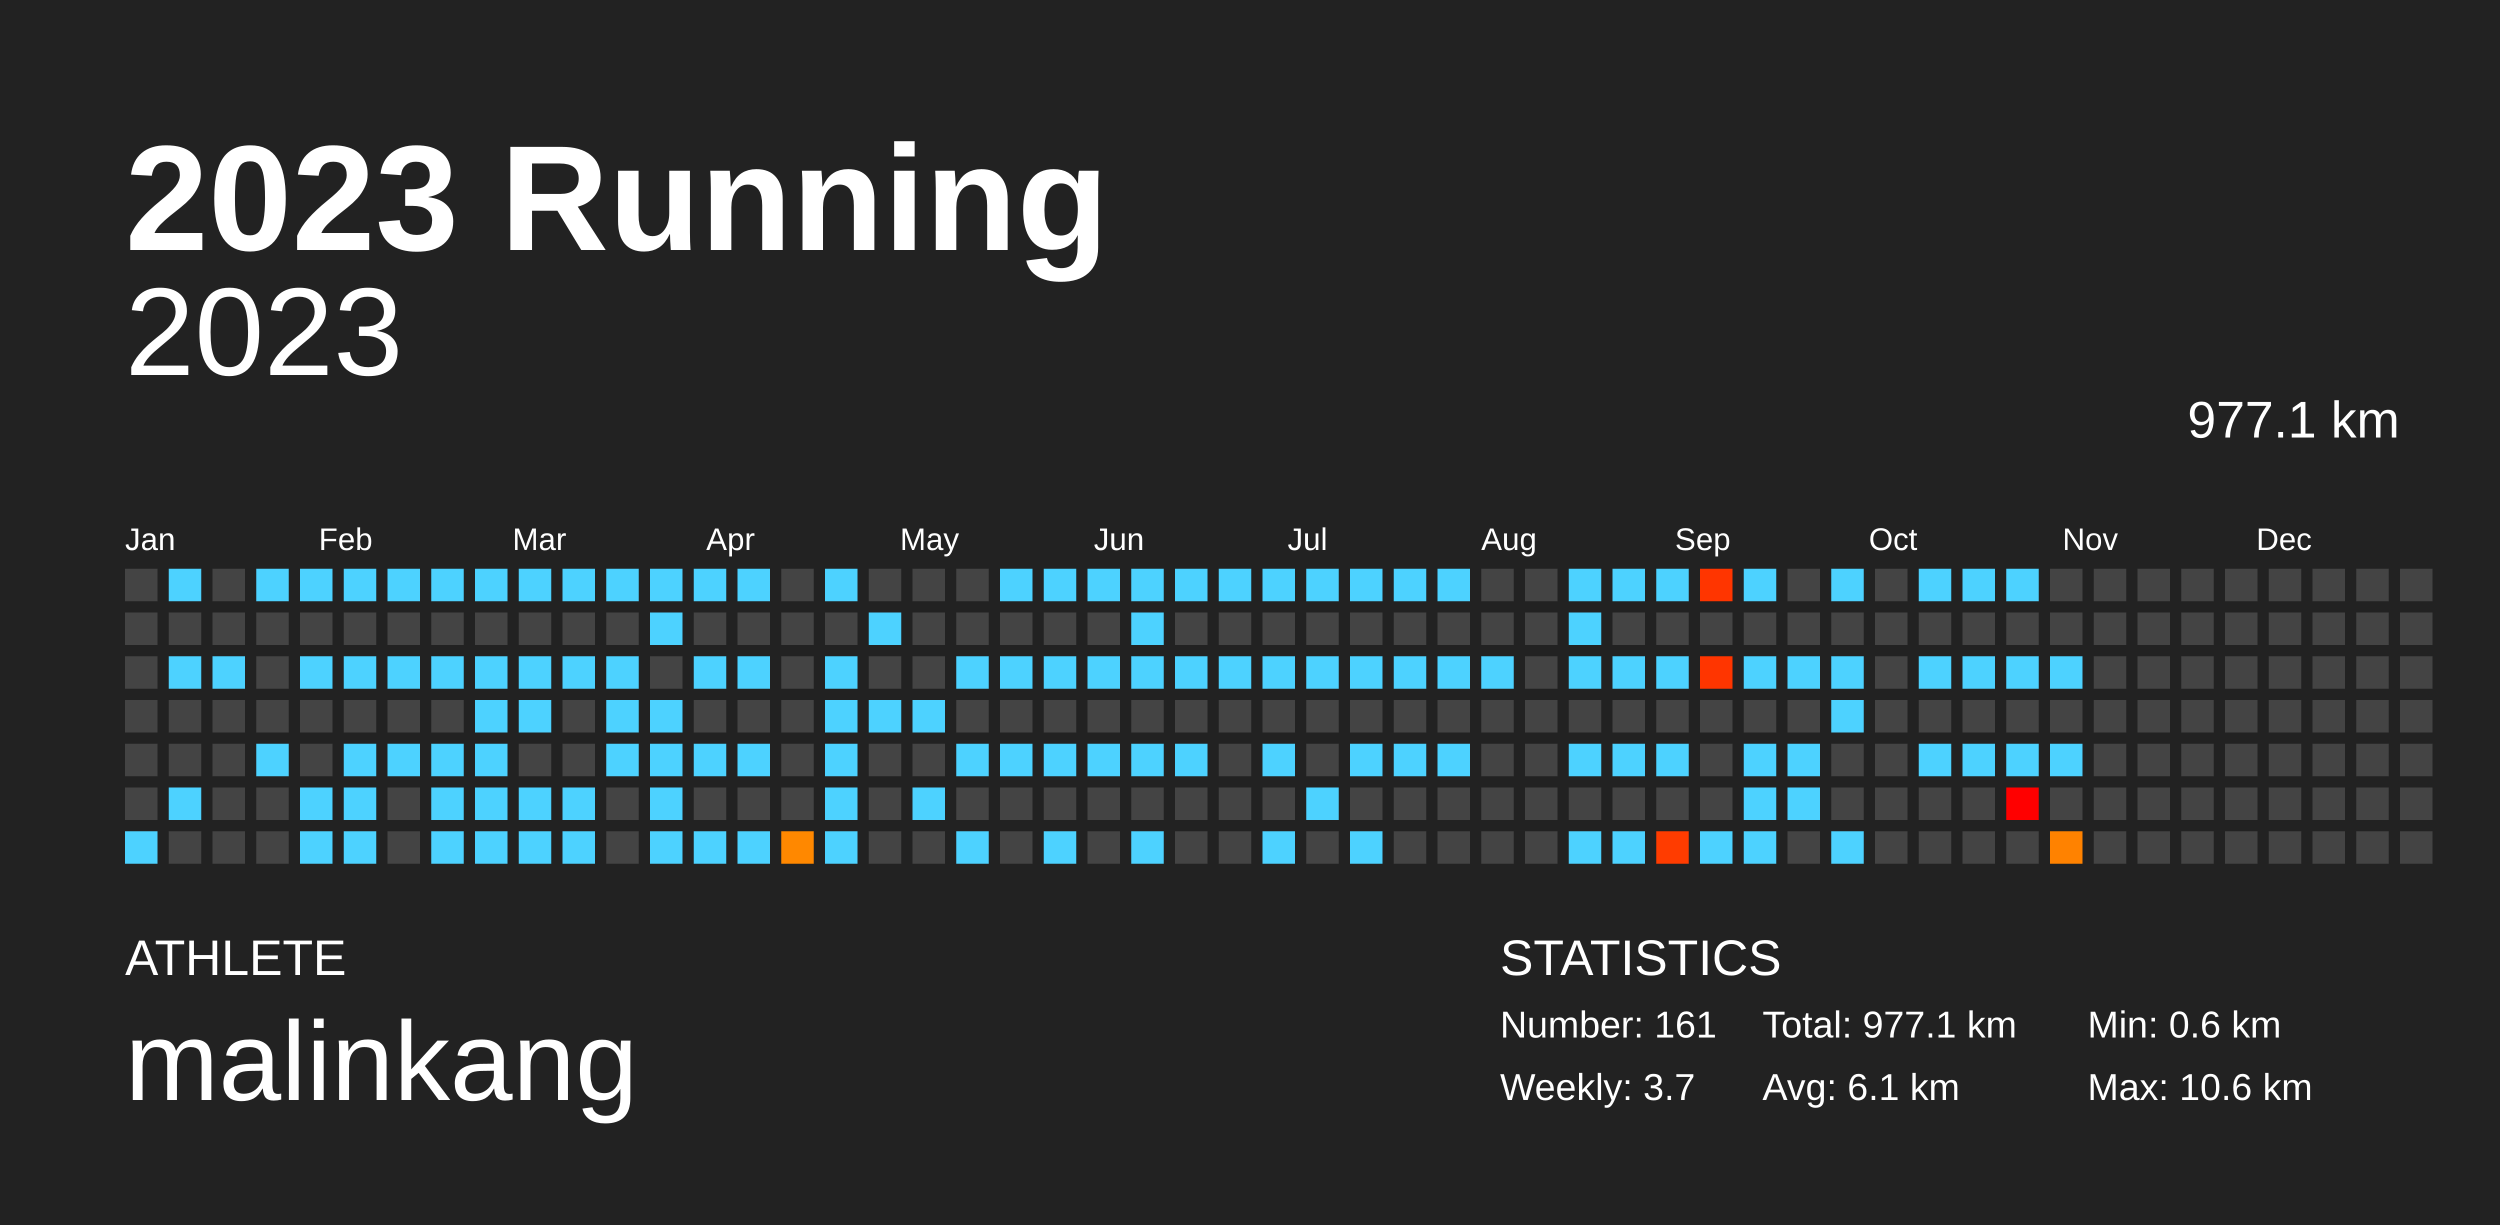
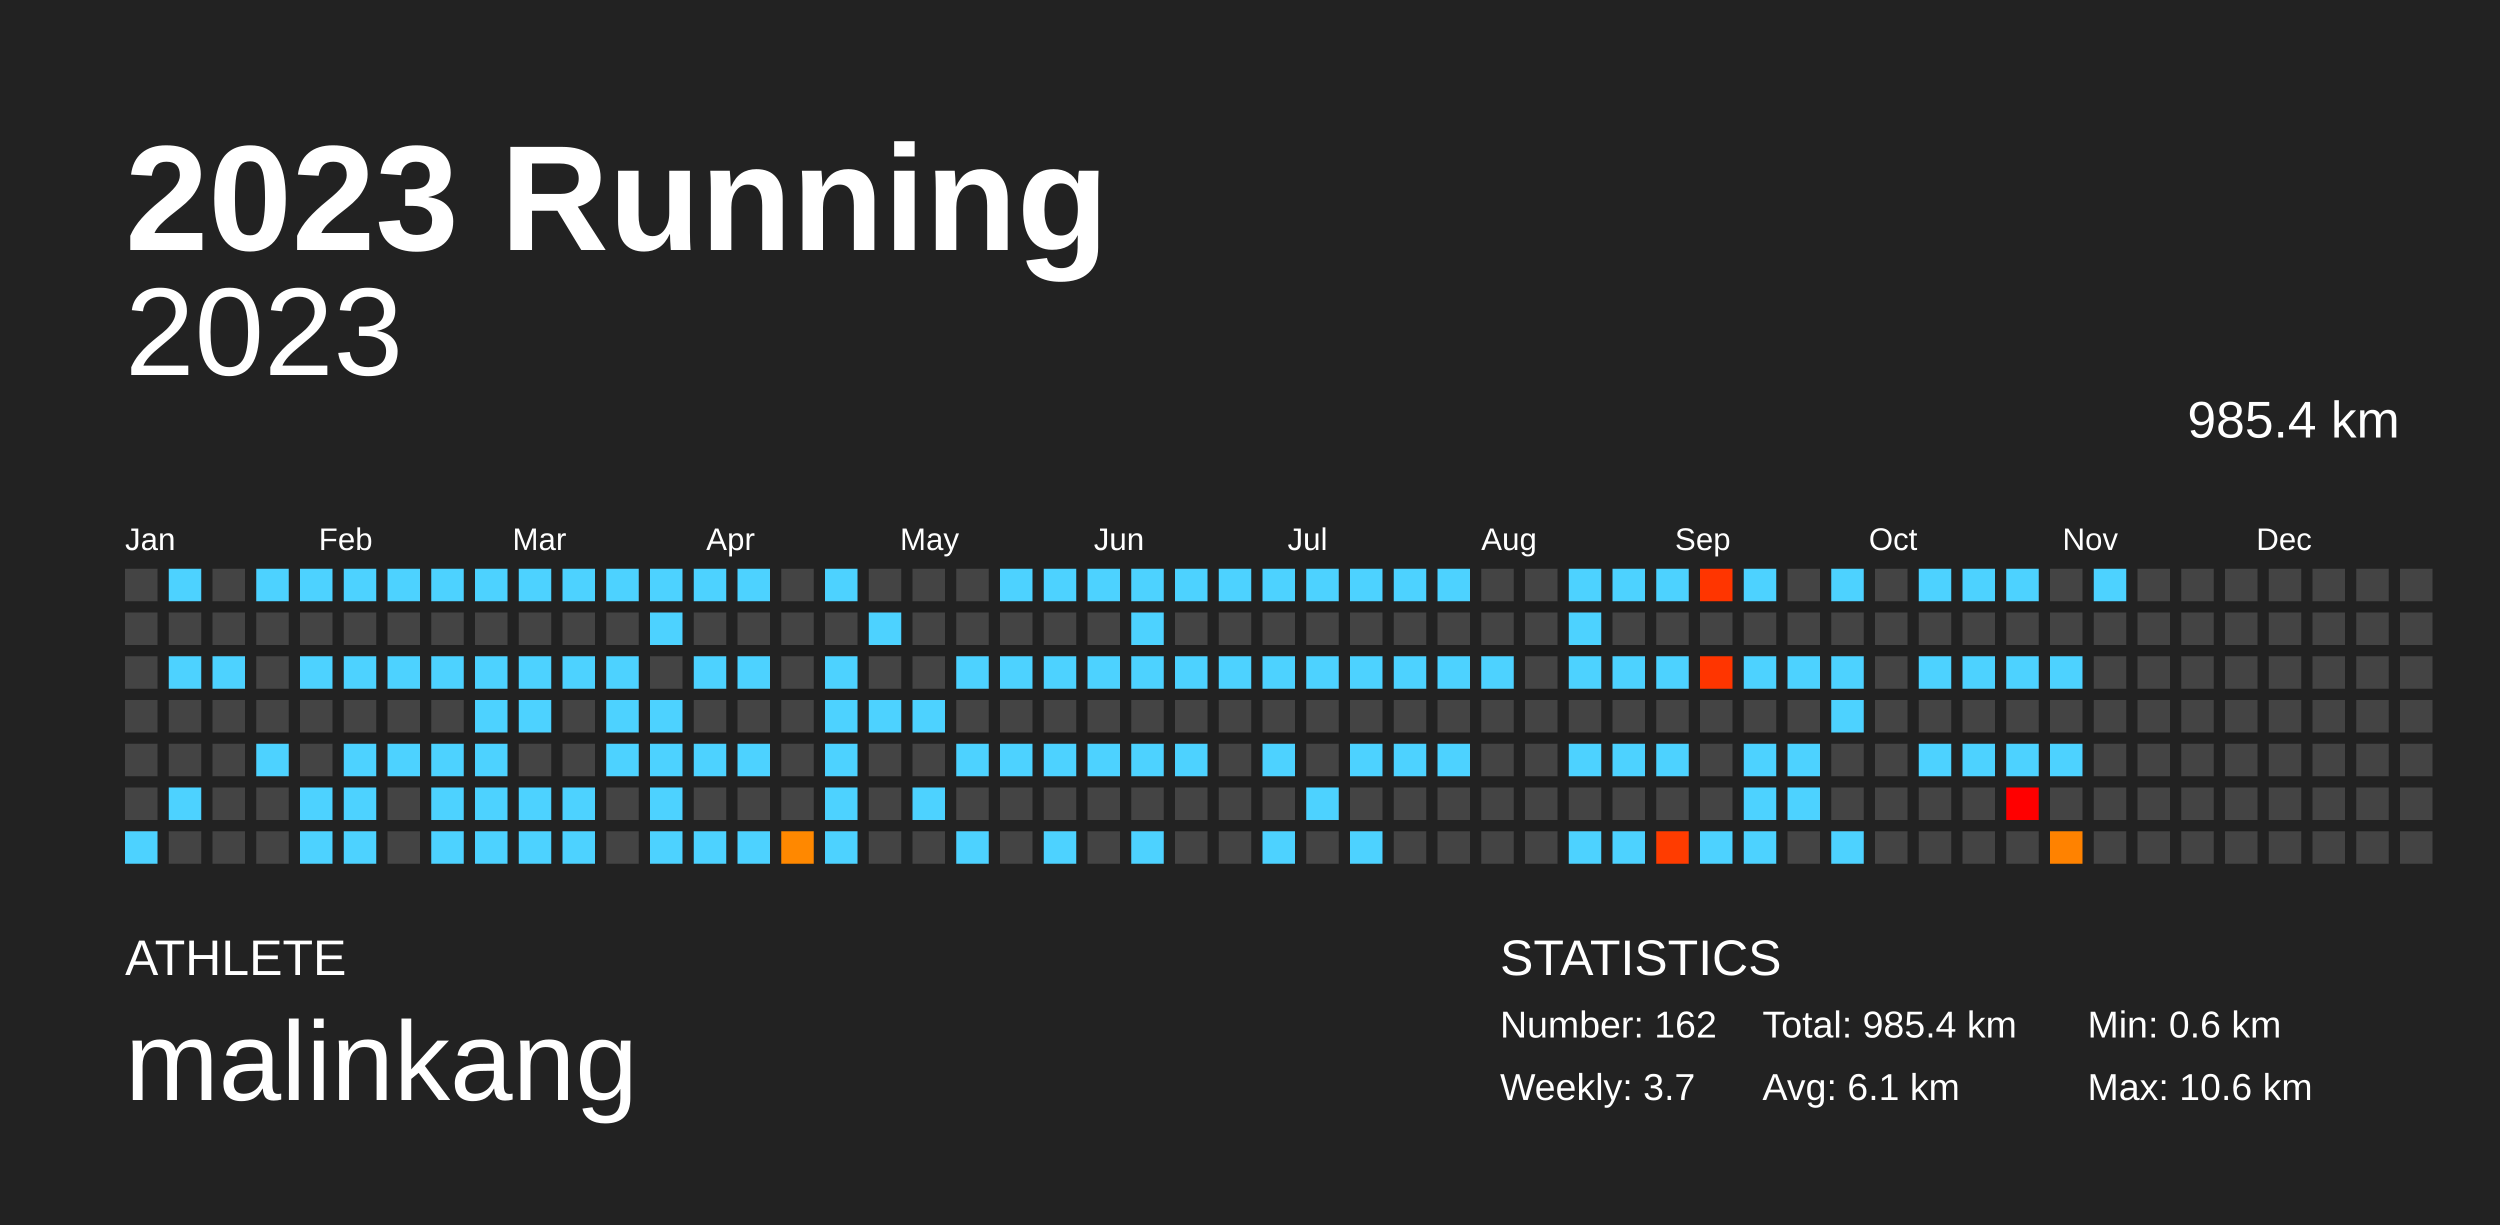
<svg xmlns="http://www.w3.org/2000/svg" baseProfile="full" height="98mm" version="1.1" viewBox="0,0,200,98" width="200mm">
  <defs />
  <rect fill="#222222" height="98" width="200" x="0" y="0" />
  <text fill="#FFFFFF" style="font-size:12px; font-family:Arial; font-weight:bold;" x="10" y="20">2023 Running</text>
  <text fill="#FFFFFF" style="font-size:4px; font-family:Arial" x="10" y="78">ATHLETE</text>
  <text fill="#FFFFFF" style="font-size:9px; font-family:Arial" x="10" y="88">malinkang</text>
  <text fill="#FFFFFF" style="font-size:4px; font-family:Arial" x="120" y="78">STATISTICS</text>
-   <text fill="#FFFFFF" style="font-size:3px; font-family:Arial" x="120" y="83">Number: 161</text>
+   <text fill="#FFFFFF" style="font-size:3px; font-family:Arial" x="120" y="83">Number: 162</text>
  <text fill="#FFFFFF" style="font-size:3px; font-family:Arial" x="120" y="88">Weekly: 3.7</text>
-   <text fill="#FFFFFF" style="font-size:3px; font-family:Arial" x="141" y="83">Total: 977.1 km</text>
+   <text fill="#FFFFFF" style="font-size:3px; font-family:Arial" x="141" y="83">Total: 985.4 km</text>
  <text fill="#FFFFFF" style="font-size:3px; font-family:Arial" x="141" y="88">Avg: 6.1 km</text>
  <text fill="#FFFFFF" style="font-size:3px; font-family:Arial" x="167" y="83">Min: 0.6 km</text>
  <text fill="#FFFFFF" style="font-size:3px; font-family:Arial" x="167" y="88">Max: 10.6 km</text>
  <text alignment-baseline="hanging" fill="#FFFFFF" style="font-size:10.0px; font-family:Arial;" x="10" y="30">2023</text>
-   <text alignment-baseline="hanging" fill="#FFFFFF" style="font-size:4.125px; font-family:Arial;" x="175" y="35">977.1 km</text>
+   <text alignment-baseline="hanging" fill="#FFFFFF" style="font-size:4.125px; font-family:Arial;" x="175" y="35">985.4 km</text>
  <text fill="#FFFFFF" style="font-size:2.5px; font-family:Arial" x="10.0" y="44">Jan</text>
  <text fill="#FFFFFF" style="font-size:2.5px; font-family:Arial" x="25.5" y="44">Feb</text>
  <text fill="#FFFFFF" style="font-size:2.5px; font-family:Arial" x="41.0" y="44">Mar</text>
  <text fill="#FFFFFF" style="font-size:2.5px; font-family:Arial" x="56.5" y="44">Apr</text>
  <text fill="#FFFFFF" style="font-size:2.5px; font-family:Arial" x="72.0" y="44">May</text>
  <text fill="#FFFFFF" style="font-size:2.5px; font-family:Arial" x="87.5" y="44">Jun</text>
  <text fill="#FFFFFF" style="font-size:2.5px; font-family:Arial" x="103.0" y="44">Jul</text>
  <text fill="#FFFFFF" style="font-size:2.5px; font-family:Arial" x="118.5" y="44">Aug</text>
  <text fill="#FFFFFF" style="font-size:2.5px; font-family:Arial" x="134.0" y="44">Sep</text>
  <text fill="#FFFFFF" style="font-size:2.5px; font-family:Arial" x="149.5" y="44">Oct</text>
  <text fill="#FFFFFF" style="font-size:2.5px; font-family:Arial" x="165.0" y="44">Nov</text>
  <text fill="#FFFFFF" style="font-size:2.5px; font-family:Arial" x="180.5" y="44">Dec</text>
  <rect fill="#444444" height="2.6" width="2.6" x="10.0" y="45.5" />
  <rect fill="#444444" height="2.6" width="2.6" x="10.0" y="49.0" />
  <rect fill="#444444" height="2.6" width="2.6" x="10.0" y="52.5" />
  <rect fill="#444444" height="2.6" width="2.6" x="10.0" y="56.0" />
  <rect fill="#444444" height="2.6" width="2.6" x="10.0" y="59.5" />
  <rect fill="#444444" height="2.6" width="2.6" x="10.0" y="63.0" />
  <rect fill="#4dd2ff" height="2.6" width="2.6" x="10.0" y="66.5" />
  <rect fill="#4dd2ff" height="2.6" width="2.6" x="13.5" y="45.5" />
  <rect fill="#444444" height="2.6" width="2.6" x="13.5" y="49.0" />
  <rect fill="#4dd2ff" height="2.6" width="2.6" x="13.5" y="52.5" />
  <rect fill="#444444" height="2.6" width="2.6" x="13.5" y="56.0" />
  <rect fill="#444444" height="2.6" width="2.6" x="13.5" y="59.5" />
  <rect fill="#4dd2ff" height="2.6" width="2.6" x="13.5" y="63.0" />
  <rect fill="#444444" height="2.6" width="2.6" x="13.5" y="66.5" />
  <rect fill="#444444" height="2.6" width="2.6" x="17.0" y="45.5" />
  <rect fill="#444444" height="2.6" width="2.6" x="17.0" y="49.0" />
  <rect fill="#4dd2ff" height="2.6" width="2.6" x="17.0" y="52.5" />
  <rect fill="#444444" height="2.6" width="2.6" x="17.0" y="56.0" />
  <rect fill="#444444" height="2.6" width="2.6" x="17.0" y="59.5" />
  <rect fill="#444444" height="2.6" width="2.6" x="17.0" y="63.0" />
  <rect fill="#444444" height="2.6" width="2.6" x="17.0" y="66.5" />
  <rect fill="#4dd2ff" height="2.6" width="2.6" x="20.5" y="45.5" />
  <rect fill="#444444" height="2.6" width="2.6" x="20.5" y="49.0" />
  <rect fill="#444444" height="2.6" width="2.6" x="20.5" y="52.5" />
  <rect fill="#444444" height="2.6" width="2.6" x="20.5" y="56.0" />
  <rect fill="#4dd2ff" height="2.6" width="2.6" x="20.5" y="59.5" />
  <rect fill="#444444" height="2.6" width="2.6" x="20.5" y="63.0" />
  <rect fill="#444444" height="2.6" width="2.6" x="20.5" y="66.5" />
  <rect fill="#4dd2ff" height="2.6" width="2.6" x="24.0" y="45.5" />
  <rect fill="#444444" height="2.6" width="2.6" x="24.0" y="49.0" />
  <rect fill="#4dd2ff" height="2.6" width="2.6" x="24.0" y="52.5" />
  <rect fill="#444444" height="2.6" width="2.6" x="24.0" y="56.0" />
  <rect fill="#444444" height="2.6" width="2.6" x="24.0" y="59.5" />
  <rect fill="#4dd2ff" height="2.6" width="2.6" x="24.0" y="63.0" />
  <rect fill="#4dd2ff" height="2.6" width="2.6" x="24.0" y="66.5" />
  <rect fill="#4dd2ff" height="2.6" width="2.6" x="27.5" y="45.5" />
  <rect fill="#444444" height="2.6" width="2.6" x="27.5" y="49.0" />
  <rect fill="#4dd2ff" height="2.6" width="2.6" x="27.5" y="52.5" />
  <rect fill="#444444" height="2.6" width="2.6" x="27.5" y="56.0" />
  <rect fill="#4dd2ff" height="2.6" width="2.6" x="27.5" y="59.5" />
  <rect fill="#4dd2ff" height="2.6" width="2.6" x="27.5" y="63.0" />
  <rect fill="#4dd2ff" height="2.6" width="2.6" x="27.5" y="66.5" />
  <rect fill="#4dd2ff" height="2.6" width="2.6" x="31.0" y="45.5" />
  <rect fill="#444444" height="2.6" width="2.6" x="31.0" y="49.0" />
  <rect fill="#4dd2ff" height="2.6" width="2.6" x="31.0" y="52.5" />
  <rect fill="#444444" height="2.6" width="2.6" x="31.0" y="56.0" />
  <rect fill="#4dd2ff" height="2.6" width="2.6" x="31.0" y="59.5" />
  <rect fill="#444444" height="2.6" width="2.6" x="31.0" y="63.0" />
  <rect fill="#444444" height="2.6" width="2.6" x="31.0" y="66.5" />
  <rect fill="#4dd2ff" height="2.6" width="2.6" x="34.5" y="45.5" />
  <rect fill="#444444" height="2.6" width="2.6" x="34.5" y="49.0" />
  <rect fill="#4dd2ff" height="2.6" width="2.6" x="34.5" y="52.5" />
  <rect fill="#444444" height="2.6" width="2.6" x="34.5" y="56.0" />
  <rect fill="#4dd2ff" height="2.6" width="2.6" x="34.5" y="59.5" />
  <rect fill="#4dd2ff" height="2.6" width="2.6" x="34.5" y="63.0" />
  <rect fill="#4dd2ff" height="2.6" width="2.6" x="34.5" y="66.5" />
  <rect fill="#4dd2ff" height="2.6" width="2.6" x="38.0" y="45.5" />
  <rect fill="#444444" height="2.6" width="2.6" x="38.0" y="49.0" />
  <rect fill="#4dd2ff" height="2.6" width="2.6" x="38.0" y="52.5" />
  <rect fill="#4dd2ff" height="2.6" width="2.6" x="38.0" y="56.0" />
  <rect fill="#4dd2ff" height="2.6" width="2.6" x="38.0" y="59.5" />
  <rect fill="#4dd2ff" height="2.6" width="2.6" x="38.0" y="63.0" />
  <rect fill="#4dd2ff" height="2.6" width="2.6" x="38.0" y="66.5" />
  <rect fill="#4dd2ff" height="2.6" width="2.6" x="41.5" y="45.5" />
  <rect fill="#444444" height="2.6" width="2.6" x="41.5" y="49.0" />
  <rect fill="#4dd2ff" height="2.6" width="2.6" x="41.5" y="52.5" />
  <rect fill="#4dd2ff" height="2.6" width="2.6" x="41.5" y="56.0" />
  <rect fill="#444444" height="2.6" width="2.6" x="41.5" y="59.5" />
  <rect fill="#4dd2ff" height="2.6" width="2.6" x="41.5" y="63.0" />
  <rect fill="#4dd2ff" height="2.6" width="2.6" x="41.5" y="66.5" />
  <rect fill="#4dd2ff" height="2.6" width="2.6" x="45.0" y="45.5" />
  <rect fill="#444444" height="2.6" width="2.6" x="45.0" y="49.0" />
  <rect fill="#4dd2ff" height="2.6" width="2.6" x="45.0" y="52.5" />
  <rect fill="#444444" height="2.6" width="2.6" x="45.0" y="56.0" />
  <rect fill="#444444" height="2.6" width="2.6" x="45.0" y="59.5" />
  <rect fill="#4dd2ff" height="2.6" width="2.6" x="45.0" y="63.0" />
  <rect fill="#4dd2ff" height="2.6" width="2.6" x="45.0" y="66.5" />
  <rect fill="#4dd2ff" height="2.6" width="2.6" x="48.5" y="45.5" />
  <rect fill="#444444" height="2.6" width="2.6" x="48.5" y="49.0" />
  <rect fill="#4dd2ff" height="2.6" width="2.6" x="48.5" y="52.5" />
  <rect fill="#4dd2ff" height="2.6" width="2.6" x="48.5" y="56.0" />
  <rect fill="#4dd2ff" height="2.6" width="2.6" x="48.5" y="59.5" />
  <rect fill="#444444" height="2.6" width="2.6" x="48.5" y="63.0" />
  <rect fill="#444444" height="2.6" width="2.6" x="48.5" y="66.5" />
  <rect fill="#4dd2ff" height="2.6" width="2.6" x="52.0" y="45.5" />
  <rect fill="#4dd2ff" height="2.6" width="2.6" x="52.0" y="49.0" />
  <rect fill="#444444" height="2.6" width="2.6" x="52.0" y="52.5" />
  <rect fill="#4dd2ff" height="2.6" width="2.6" x="52.0" y="56.0" />
  <rect fill="#4dd2ff" height="2.6" width="2.6" x="52.0" y="59.5" />
  <rect fill="#4dd2ff" height="2.6" width="2.6" x="52.0" y="63.0" />
  <rect fill="#4dd2ff" height="2.6" width="2.6" x="52.0" y="66.5" />
  <rect fill="#4dd2ff" height="2.6" width="2.6" x="55.5" y="45.5" />
  <rect fill="#444444" height="2.6" width="2.6" x="55.5" y="49.0" />
  <rect fill="#4dd2ff" height="2.6" width="2.6" x="55.5" y="52.5" />
  <rect fill="#444444" height="2.6" width="2.6" x="55.5" y="56.0" />
  <rect fill="#4dd2ff" height="2.6" width="2.6" x="55.5" y="59.5" />
  <rect fill="#444444" height="2.6" width="2.6" x="55.5" y="63.0" />
  <rect fill="#4dd2ff" height="2.6" width="2.6" x="55.5" y="66.5" />
  <rect fill="#4dd2ff" height="2.6" width="2.6" x="59.0" y="45.5" />
  <rect fill="#444444" height="2.6" width="2.6" x="59.0" y="49.0" />
  <rect fill="#4dd2ff" height="2.6" width="2.6" x="59.0" y="52.5" />
  <rect fill="#444444" height="2.6" width="2.6" x="59.0" y="56.0" />
  <rect fill="#4dd2ff" height="2.6" width="2.6" x="59.0" y="59.5" />
  <rect fill="#444444" height="2.6" width="2.6" x="59.0" y="63.0" />
  <rect fill="#4dd2ff" height="2.6" width="2.6" x="59.0" y="66.5" />
  <rect fill="#444444" height="2.6" width="2.6" x="62.5" y="45.5" />
  <rect fill="#444444" height="2.6" width="2.6" x="62.5" y="49.0" />
  <rect fill="#444444" height="2.6" width="2.6" x="62.5" y="52.5" />
  <rect fill="#444444" height="2.6" width="2.6" x="62.5" y="56.0" />
  <rect fill="#444444" height="2.6" width="2.6" x="62.5" y="59.5" />
  <rect fill="#444444" height="2.6" width="2.6" x="62.5" y="63.0" />
  <rect fill="#ff8800" height="2.6" width="2.6" x="62.5" y="66.5" />
  <rect fill="#4dd2ff" height="2.6" width="2.6" x="66.0" y="45.5" />
  <rect fill="#444444" height="2.6" width="2.6" x="66.0" y="49.0" />
  <rect fill="#4dd2ff" height="2.6" width="2.6" x="66.0" y="52.5" />
  <rect fill="#4dd2ff" height="2.6" width="2.6" x="66.0" y="56.0" />
  <rect fill="#4dd2ff" height="2.6" width="2.6" x="66.0" y="59.5" />
  <rect fill="#4dd2ff" height="2.6" width="2.6" x="66.0" y="63.0" />
  <rect fill="#4dd2ff" height="2.6" width="2.6" x="66.0" y="66.5" />
  <rect fill="#444444" height="2.6" width="2.6" x="69.5" y="45.5" />
  <rect fill="#4dd2ff" height="2.6" width="2.6" x="69.5" y="49.0" />
  <rect fill="#444444" height="2.6" width="2.6" x="69.5" y="52.5" />
  <rect fill="#4dd2ff" height="2.6" width="2.6" x="69.5" y="56.0" />
  <rect fill="#444444" height="2.6" width="2.6" x="69.5" y="59.5" />
  <rect fill="#444444" height="2.6" width="2.6" x="69.5" y="63.0" />
  <rect fill="#444444" height="2.6" width="2.6" x="69.5" y="66.5" />
  <rect fill="#444444" height="2.6" width="2.6" x="73.0" y="45.5" />
  <rect fill="#444444" height="2.6" width="2.6" x="73.0" y="49.0" />
  <rect fill="#444444" height="2.6" width="2.6" x="73.0" y="52.5" />
  <rect fill="#4dd2ff" height="2.6" width="2.6" x="73.0" y="56.0" />
  <rect fill="#444444" height="2.6" width="2.6" x="73.0" y="59.5" />
  <rect fill="#4dd2ff" height="2.6" width="2.6" x="73.0" y="63.0" />
  <rect fill="#444444" height="2.6" width="2.6" x="73.0" y="66.5" />
  <rect fill="#444444" height="2.6" width="2.6" x="76.5" y="45.5" />
  <rect fill="#444444" height="2.6" width="2.6" x="76.5" y="49.0" />
  <rect fill="#4dd2ff" height="2.6" width="2.6" x="76.5" y="52.5" />
  <rect fill="#444444" height="2.6" width="2.6" x="76.5" y="56.0" />
  <rect fill="#4dd2ff" height="2.6" width="2.6" x="76.5" y="59.5" />
  <rect fill="#444444" height="2.6" width="2.6" x="76.5" y="63.0" />
  <rect fill="#4dd2ff" height="2.6" width="2.6" x="76.5" y="66.5" />
  <rect fill="#4dd2ff" height="2.6" width="2.6" x="80.0" y="45.5" />
  <rect fill="#444444" height="2.6" width="2.6" x="80.0" y="49.0" />
  <rect fill="#4dd2ff" height="2.6" width="2.6" x="80.0" y="52.5" />
  <rect fill="#444444" height="2.6" width="2.6" x="80.0" y="56.0" />
  <rect fill="#4dd2ff" height="2.6" width="2.6" x="80.0" y="59.5" />
  <rect fill="#444444" height="2.6" width="2.6" x="80.0" y="63.0" />
  <rect fill="#444444" height="2.6" width="2.6" x="80.0" y="66.5" />
  <rect fill="#4dd2ff" height="2.6" width="2.6" x="83.5" y="45.5" />
  <rect fill="#444444" height="2.6" width="2.6" x="83.5" y="49.0" />
  <rect fill="#4dd2ff" height="2.6" width="2.6" x="83.5" y="52.5" />
  <rect fill="#444444" height="2.6" width="2.6" x="83.5" y="56.0" />
  <rect fill="#4dd2ff" height="2.6" width="2.6" x="83.5" y="59.5" />
  <rect fill="#444444" height="2.6" width="2.6" x="83.5" y="63.0" />
  <rect fill="#4dd2ff" height="2.6" width="2.6" x="83.5" y="66.5" />
  <rect fill="#4dd2ff" height="2.6" width="2.6" x="87.0" y="45.5" />
  <rect fill="#444444" height="2.6" width="2.6" x="87.0" y="49.0" />
  <rect fill="#4dd2ff" height="2.6" width="2.6" x="87.0" y="52.5" />
  <rect fill="#444444" height="2.6" width="2.6" x="87.0" y="56.0" />
  <rect fill="#4dd2ff" height="2.6" width="2.6" x="87.0" y="59.5" />
  <rect fill="#444444" height="2.6" width="2.6" x="87.0" y="63.0" />
  <rect fill="#444444" height="2.6" width="2.6" x="87.0" y="66.5" />
  <rect fill="#4dd2ff" height="2.6" width="2.6" x="90.5" y="45.5" />
  <rect fill="#4dd2ff" height="2.6" width="2.6" x="90.5" y="49.0" />
  <rect fill="#4dd2ff" height="2.6" width="2.6" x="90.5" y="52.5" />
  <rect fill="#444444" height="2.6" width="2.6" x="90.5" y="56.0" />
  <rect fill="#4dd2ff" height="2.6" width="2.6" x="90.5" y="59.5" />
  <rect fill="#444444" height="2.6" width="2.6" x="90.5" y="63.0" />
  <rect fill="#4dd2ff" height="2.6" width="2.6" x="90.5" y="66.5" />
  <rect fill="#4dd2ff" height="2.6" width="2.6" x="94.0" y="45.5" />
  <rect fill="#444444" height="2.6" width="2.6" x="94.0" y="49.0" />
  <rect fill="#4dd2ff" height="2.6" width="2.6" x="94.0" y="52.5" />
  <rect fill="#444444" height="2.6" width="2.6" x="94.0" y="56.0" />
  <rect fill="#4dd2ff" height="2.6" width="2.6" x="94.0" y="59.5" />
  <rect fill="#444444" height="2.6" width="2.6" x="94.0" y="63.0" />
  <rect fill="#444444" height="2.6" width="2.6" x="94.0" y="66.5" />
  <rect fill="#4dd2ff" height="2.6" width="2.6" x="97.5" y="45.5" />
  <rect fill="#444444" height="2.6" width="2.6" x="97.5" y="49.0" />
  <rect fill="#4dd2ff" height="2.6" width="2.6" x="97.5" y="52.5" />
  <rect fill="#444444" height="2.6" width="2.6" x="97.5" y="56.0" />
  <rect fill="#444444" height="2.6" width="2.6" x="97.5" y="59.5" />
  <rect fill="#444444" height="2.6" width="2.6" x="97.5" y="63.0" />
  <rect fill="#444444" height="2.6" width="2.6" x="97.5" y="66.5" />
  <rect fill="#4dd2ff" height="2.6" width="2.6" x="101.0" y="45.5" />
  <rect fill="#444444" height="2.6" width="2.6" x="101.0" y="49.0" />
  <rect fill="#4dd2ff" height="2.6" width="2.6" x="101.0" y="52.5" />
  <rect fill="#444444" height="2.6" width="2.6" x="101.0" y="56.0" />
  <rect fill="#4dd2ff" height="2.6" width="2.6" x="101.0" y="59.5" />
  <rect fill="#444444" height="2.6" width="2.6" x="101.0" y="63.0" />
  <rect fill="#4dd2ff" height="2.6" width="2.6" x="101.0" y="66.5" />
  <rect fill="#4dd2ff" height="2.6" width="2.6" x="104.5" y="45.5" />
  <rect fill="#444444" height="2.6" width="2.6" x="104.5" y="49.0" />
  <rect fill="#4dd2ff" height="2.6" width="2.6" x="104.5" y="52.5" />
  <rect fill="#444444" height="2.6" width="2.6" x="104.5" y="56.0" />
  <rect fill="#444444" height="2.6" width="2.6" x="104.5" y="59.5" />
  <rect fill="#4dd2ff" height="2.6" width="2.6" x="104.5" y="63.0" />
  <rect fill="#444444" height="2.6" width="2.6" x="104.5" y="66.5" />
  <rect fill="#4dd2ff" height="2.6" width="2.6" x="108.0" y="45.5" />
  <rect fill="#444444" height="2.6" width="2.6" x="108.0" y="49.0" />
  <rect fill="#4dd2ff" height="2.6" width="2.6" x="108.0" y="52.5" />
  <rect fill="#444444" height="2.6" width="2.6" x="108.0" y="56.0" />
  <rect fill="#4dd2ff" height="2.6" width="2.6" x="108.0" y="59.5" />
  <rect fill="#444444" height="2.6" width="2.6" x="108.0" y="63.0" />
  <rect fill="#4dd2ff" height="2.6" width="2.6" x="108.0" y="66.5" />
  <rect fill="#4dd2ff" height="2.6" width="2.6" x="111.5" y="45.5" />
  <rect fill="#444444" height="2.6" width="2.6" x="111.5" y="49.0" />
  <rect fill="#4dd2ff" height="2.6" width="2.6" x="111.5" y="52.5" />
  <rect fill="#444444" height="2.6" width="2.6" x="111.5" y="56.0" />
  <rect fill="#4dd2ff" height="2.6" width="2.6" x="111.5" y="59.5" />
  <rect fill="#444444" height="2.6" width="2.6" x="111.5" y="63.0" />
  <rect fill="#444444" height="2.6" width="2.6" x="111.5" y="66.5" />
  <rect fill="#4dd2ff" height="2.6" width="2.6" x="115.0" y="45.5" />
  <rect fill="#444444" height="2.6" width="2.6" x="115.0" y="49.0" />
  <rect fill="#4dd2ff" height="2.6" width="2.6" x="115.0" y="52.5" />
  <rect fill="#444444" height="2.6" width="2.6" x="115.0" y="56.0" />
  <rect fill="#4dd2ff" height="2.6" width="2.6" x="115.0" y="59.5" />
  <rect fill="#444444" height="2.6" width="2.6" x="115.0" y="63.0" />
  <rect fill="#444444" height="2.6" width="2.6" x="115.0" y="66.5" />
  <rect fill="#444444" height="2.6" width="2.6" x="118.5" y="45.5" />
  <rect fill="#444444" height="2.6" width="2.6" x="118.5" y="49.0" />
  <rect fill="#4dd2ff" height="2.6" width="2.6" x="118.5" y="52.5" />
  <rect fill="#444444" height="2.6" width="2.6" x="118.5" y="56.0" />
  <rect fill="#444444" height="2.6" width="2.6" x="118.5" y="59.5" />
  <rect fill="#444444" height="2.6" width="2.6" x="118.5" y="63.0" />
  <rect fill="#444444" height="2.6" width="2.6" x="118.5" y="66.5" />
  <rect fill="#444444" height="2.6" width="2.6" x="122.0" y="45.5" />
  <rect fill="#444444" height="2.6" width="2.6" x="122.0" y="49.0" />
  <rect fill="#444444" height="2.6" width="2.6" x="122.0" y="52.5" />
  <rect fill="#444444" height="2.6" width="2.6" x="122.0" y="56.0" />
  <rect fill="#444444" height="2.6" width="2.6" x="122.0" y="59.5" />
  <rect fill="#444444" height="2.6" width="2.6" x="122.0" y="63.0" />
  <rect fill="#444444" height="2.6" width="2.6" x="122.0" y="66.5" />
  <rect fill="#4dd2ff" height="2.6" width="2.6" x="125.5" y="45.5" />
  <rect fill="#4dd2ff" height="2.6" width="2.6" x="125.5" y="49.0" />
  <rect fill="#4dd2ff" height="2.6" width="2.6" x="125.5" y="52.5" />
  <rect fill="#444444" height="2.6" width="2.6" x="125.5" y="56.0" />
  <rect fill="#4dd2ff" height="2.6" width="2.6" x="125.5" y="59.5" />
  <rect fill="#444444" height="2.6" width="2.6" x="125.5" y="63.0" />
  <rect fill="#4dd2ff" height="2.6" width="2.6" x="125.5" y="66.5" />
  <rect fill="#4dd2ff" height="2.6" width="2.6" x="129.0" y="45.5" />
  <rect fill="#444444" height="2.6" width="2.6" x="129.0" y="49.0" />
  <rect fill="#4dd2ff" height="2.6" width="2.6" x="129.0" y="52.5" />
  <rect fill="#444444" height="2.6" width="2.6" x="129.0" y="56.0" />
  <rect fill="#4dd2ff" height="2.6" width="2.6" x="129.0" y="59.5" />
  <rect fill="#444444" height="2.6" width="2.6" x="129.0" y="63.0" />
  <rect fill="#4dd2ff" height="2.6" width="2.6" x="129.0" y="66.5" />
  <rect fill="#4dd2ff" height="2.6" width="2.6" x="132.5" y="45.5" />
  <rect fill="#444444" height="2.6" width="2.6" x="132.5" y="49.0" />
  <rect fill="#4dd2ff" height="2.6" width="2.6" x="132.5" y="52.5" />
  <rect fill="#444444" height="2.6" width="2.6" x="132.5" y="56.0" />
  <rect fill="#4dd2ff" height="2.6" width="2.6" x="132.5" y="59.5" />
  <rect fill="#444444" height="2.6" width="2.6" x="132.5" y="63.0" />
  <rect fill="#ff3c00" height="2.6" width="2.6" x="132.5" y="66.5" />
  <rect fill="#ff3500" height="2.6" width="2.6" x="136.0" y="45.5" />
  <rect fill="#444444" height="2.6" width="2.6" x="136.0" y="49.0" />
  <rect fill="#ff3500" height="2.6" width="2.6" x="136.0" y="52.5" />
  <rect fill="#444444" height="2.6" width="2.6" x="136.0" y="56.0" />
  <rect fill="#444444" height="2.6" width="2.6" x="136.0" y="59.5" />
  <rect fill="#444444" height="2.6" width="2.6" x="136.0" y="63.0" />
  <rect fill="#4dd2ff" height="2.6" width="2.6" x="136.0" y="66.5" />
  <rect fill="#4dd2ff" height="2.6" width="2.6" x="139.5" y="45.5" />
  <rect fill="#444444" height="2.6" width="2.6" x="139.5" y="49.0" />
  <rect fill="#4dd2ff" height="2.6" width="2.6" x="139.5" y="52.5" />
  <rect fill="#444444" height="2.6" width="2.6" x="139.5" y="56.0" />
  <rect fill="#4dd2ff" height="2.6" width="2.6" x="139.5" y="59.5" />
  <rect fill="#4dd2ff" height="2.6" width="2.6" x="139.5" y="63.0" />
  <rect fill="#4dd2ff" height="2.6" width="2.6" x="139.5" y="66.5" />
  <rect fill="#444444" height="2.6" width="2.6" x="143.0" y="45.5" />
  <rect fill="#444444" height="2.6" width="2.6" x="143.0" y="49.0" />
  <rect fill="#4dd2ff" height="2.6" width="2.6" x="143.0" y="52.5" />
  <rect fill="#444444" height="2.6" width="2.6" x="143.0" y="56.0" />
  <rect fill="#4dd2ff" height="2.6" width="2.6" x="143.0" y="59.5" />
  <rect fill="#4dd2ff" height="2.6" width="2.6" x="143.0" y="63.0" />
  <rect fill="#444444" height="2.6" width="2.6" x="143.0" y="66.5" />
  <rect fill="#4dd2ff" height="2.6" width="2.6" x="146.5" y="45.5" />
  <rect fill="#444444" height="2.6" width="2.6" x="146.5" y="49.0" />
  <rect fill="#4dd2ff" height="2.6" width="2.6" x="146.5" y="52.5" />
  <rect fill="#4dd2ff" height="2.6" width="2.6" x="146.5" y="56.0" />
  <rect fill="#444444" height="2.6" width="2.6" x="146.5" y="59.5" />
  <rect fill="#444444" height="2.6" width="2.6" x="146.5" y="63.0" />
  <rect fill="#4dd2ff" height="2.6" width="2.6" x="146.5" y="66.5" />
  <rect fill="#444444" height="2.6" width="2.6" x="150.0" y="45.5" />
  <rect fill="#444444" height="2.6" width="2.6" x="150.0" y="49.0" />
  <rect fill="#444444" height="2.6" width="2.6" x="150.0" y="52.5" />
  <rect fill="#444444" height="2.6" width="2.6" x="150.0" y="56.0" />
  <rect fill="#444444" height="2.6" width="2.6" x="150.0" y="59.5" />
  <rect fill="#444444" height="2.6" width="2.6" x="150.0" y="63.0" />
  <rect fill="#444444" height="2.6" width="2.6" x="150.0" y="66.5" />
  <rect fill="#4dd2ff" height="2.6" width="2.6" x="153.5" y="45.5" />
  <rect fill="#444444" height="2.6" width="2.6" x="153.5" y="49.0" />
  <rect fill="#4dd2ff" height="2.6" width="2.6" x="153.5" y="52.5" />
  <rect fill="#444444" height="2.6" width="2.6" x="153.5" y="56.0" />
  <rect fill="#4dd2ff" height="2.6" width="2.6" x="153.5" y="59.5" />
  <rect fill="#444444" height="2.6" width="2.6" x="153.5" y="63.0" />
  <rect fill="#444444" height="2.6" width="2.6" x="153.5" y="66.5" />
  <rect fill="#4dd2ff" height="2.6" width="2.6" x="157.0" y="45.5" />
  <rect fill="#444444" height="2.6" width="2.6" x="157.0" y="49.0" />
  <rect fill="#4dd2ff" height="2.6" width="2.6" x="157.0" y="52.5" />
  <rect fill="#444444" height="2.6" width="2.6" x="157.0" y="56.0" />
  <rect fill="#4dd2ff" height="2.6" width="2.6" x="157.0" y="59.5" />
  <rect fill="#444444" height="2.6" width="2.6" x="157.0" y="63.0" />
  <rect fill="#444444" height="2.6" width="2.6" x="157.0" y="66.5" />
  <rect fill="#4dd2ff" height="2.6" width="2.6" x="160.5" y="45.5" />
  <rect fill="#444444" height="2.6" width="2.6" x="160.5" y="49.0" />
  <rect fill="#4dd2ff" height="2.6" width="2.6" x="160.5" y="52.5" />
  <rect fill="#444444" height="2.6" width="2.6" x="160.5" y="56.0" />
  <rect fill="#4dd2ff" height="2.6" width="2.6" x="160.5" y="59.5" />
  <rect fill="red" height="2.6" width="2.6" x="160.5" y="63.0" />
  <rect fill="#444444" height="2.6" width="2.6" x="160.5" y="66.5" />
  <rect fill="#444444" height="2.6" width="2.6" x="164.0" y="45.5" />
  <rect fill="#444444" height="2.6" width="2.6" x="164.0" y="49.0" />
  <rect fill="#4dd2ff" height="2.6" width="2.6" x="164.0" y="52.5" />
  <rect fill="#444444" height="2.6" width="2.6" x="164.0" y="56.0" />
  <rect fill="#4dd2ff" height="2.6" width="2.6" x="164.0" y="59.5" />
  <rect fill="#444444" height="2.6" width="2.6" x="164.0" y="63.0" />
  <rect fill="#ff8200" height="2.6" width="2.6" x="164.0" y="66.5" />
-   <rect fill="#444444" height="2.6" width="2.6" x="167.5" y="45.5" />
+   <rect fill="#4dd2ff" height="2.6" width="2.6" x="167.5" y="45.5" />
  <rect fill="#444444" height="2.6" width="2.6" x="167.5" y="49.0" />
  <rect fill="#444444" height="2.6" width="2.6" x="167.5" y="52.5" />
  <rect fill="#444444" height="2.6" width="2.6" x="167.5" y="56.0" />
  <rect fill="#444444" height="2.6" width="2.6" x="167.5" y="59.5" />
  <rect fill="#444444" height="2.6" width="2.6" x="167.5" y="63.0" />
  <rect fill="#444444" height="2.6" width="2.6" x="167.5" y="66.5" />
  <rect fill="#444444" height="2.6" width="2.6" x="171.0" y="45.5" />
  <rect fill="#444444" height="2.6" width="2.6" x="171.0" y="49.0" />
  <rect fill="#444444" height="2.6" width="2.6" x="171.0" y="52.5" />
  <rect fill="#444444" height="2.6" width="2.6" x="171.0" y="56.0" />
  <rect fill="#444444" height="2.6" width="2.6" x="171.0" y="59.5" />
  <rect fill="#444444" height="2.6" width="2.6" x="171.0" y="63.0" />
  <rect fill="#444444" height="2.6" width="2.6" x="171.0" y="66.5" />
  <rect fill="#444444" height="2.6" width="2.6" x="174.5" y="45.5" />
  <rect fill="#444444" height="2.6" width="2.6" x="174.5" y="49.0" />
  <rect fill="#444444" height="2.6" width="2.6" x="174.5" y="52.5" />
  <rect fill="#444444" height="2.6" width="2.6" x="174.5" y="56.0" />
  <rect fill="#444444" height="2.6" width="2.6" x="174.5" y="59.5" />
  <rect fill="#444444" height="2.6" width="2.6" x="174.5" y="63.0" />
  <rect fill="#444444" height="2.6" width="2.6" x="174.5" y="66.5" />
  <rect fill="#444444" height="2.6" width="2.6" x="178.0" y="45.5" />
  <rect fill="#444444" height="2.6" width="2.6" x="178.0" y="49.0" />
  <rect fill="#444444" height="2.6" width="2.6" x="178.0" y="52.5" />
  <rect fill="#444444" height="2.6" width="2.6" x="178.0" y="56.0" />
  <rect fill="#444444" height="2.6" width="2.6" x="178.0" y="59.5" />
  <rect fill="#444444" height="2.6" width="2.6" x="178.0" y="63.0" />
  <rect fill="#444444" height="2.6" width="2.6" x="178.0" y="66.5" />
  <rect fill="#444444" height="2.6" width="2.6" x="181.5" y="45.5" />
  <rect fill="#444444" height="2.6" width="2.6" x="181.5" y="49.0" />
  <rect fill="#444444" height="2.6" width="2.6" x="181.5" y="52.5" />
  <rect fill="#444444" height="2.6" width="2.6" x="181.5" y="56.0" />
  <rect fill="#444444" height="2.6" width="2.6" x="181.5" y="59.5" />
  <rect fill="#444444" height="2.6" width="2.6" x="181.5" y="63.0" />
  <rect fill="#444444" height="2.6" width="2.6" x="181.5" y="66.5" />
  <rect fill="#444444" height="2.6" width="2.6" x="185.0" y="45.5" />
  <rect fill="#444444" height="2.6" width="2.6" x="185.0" y="49.0" />
  <rect fill="#444444" height="2.6" width="2.6" x="185.0" y="52.5" />
  <rect fill="#444444" height="2.6" width="2.6" x="185.0" y="56.0" />
  <rect fill="#444444" height="2.6" width="2.6" x="185.0" y="59.5" />
  <rect fill="#444444" height="2.6" width="2.6" x="185.0" y="63.0" />
  <rect fill="#444444" height="2.6" width="2.6" x="185.0" y="66.5" />
  <rect fill="#444444" height="2.6" width="2.6" x="188.5" y="45.5" />
  <rect fill="#444444" height="2.6" width="2.6" x="188.5" y="49.0" />
  <rect fill="#444444" height="2.6" width="2.6" x="188.5" y="52.5" />
  <rect fill="#444444" height="2.6" width="2.6" x="188.5" y="56.0" />
  <rect fill="#444444" height="2.6" width="2.6" x="188.5" y="59.5" />
  <rect fill="#444444" height="2.6" width="2.6" x="188.5" y="63.0" />
  <rect fill="#444444" height="2.6" width="2.6" x="188.5" y="66.5" />
  <rect fill="#444444" height="2.6" width="2.6" x="192.0" y="45.5" />
  <rect fill="#444444" height="2.6" width="2.6" x="192.0" y="49.0" />
  <rect fill="#444444" height="2.6" width="2.6" x="192.0" y="52.5" />
  <rect fill="#444444" height="2.6" width="2.6" x="192.0" y="56.0" />
  <rect fill="#444444" height="2.6" width="2.6" x="192.0" y="59.5" />
  <rect fill="#444444" height="2.6" width="2.6" x="192.0" y="63.0" />
  <rect fill="#444444" height="2.6" width="2.6" x="192.0" y="66.5" />
</svg>
